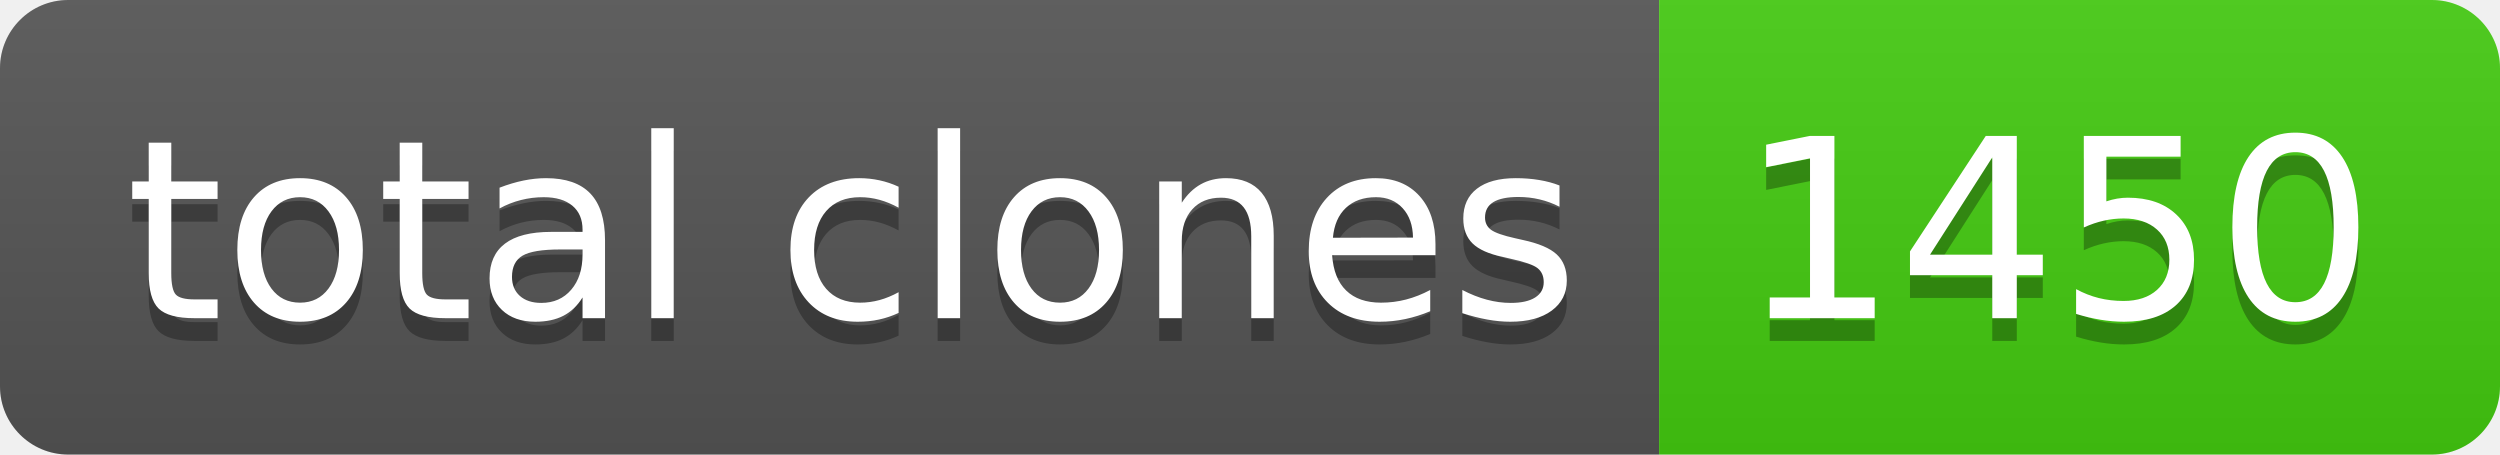
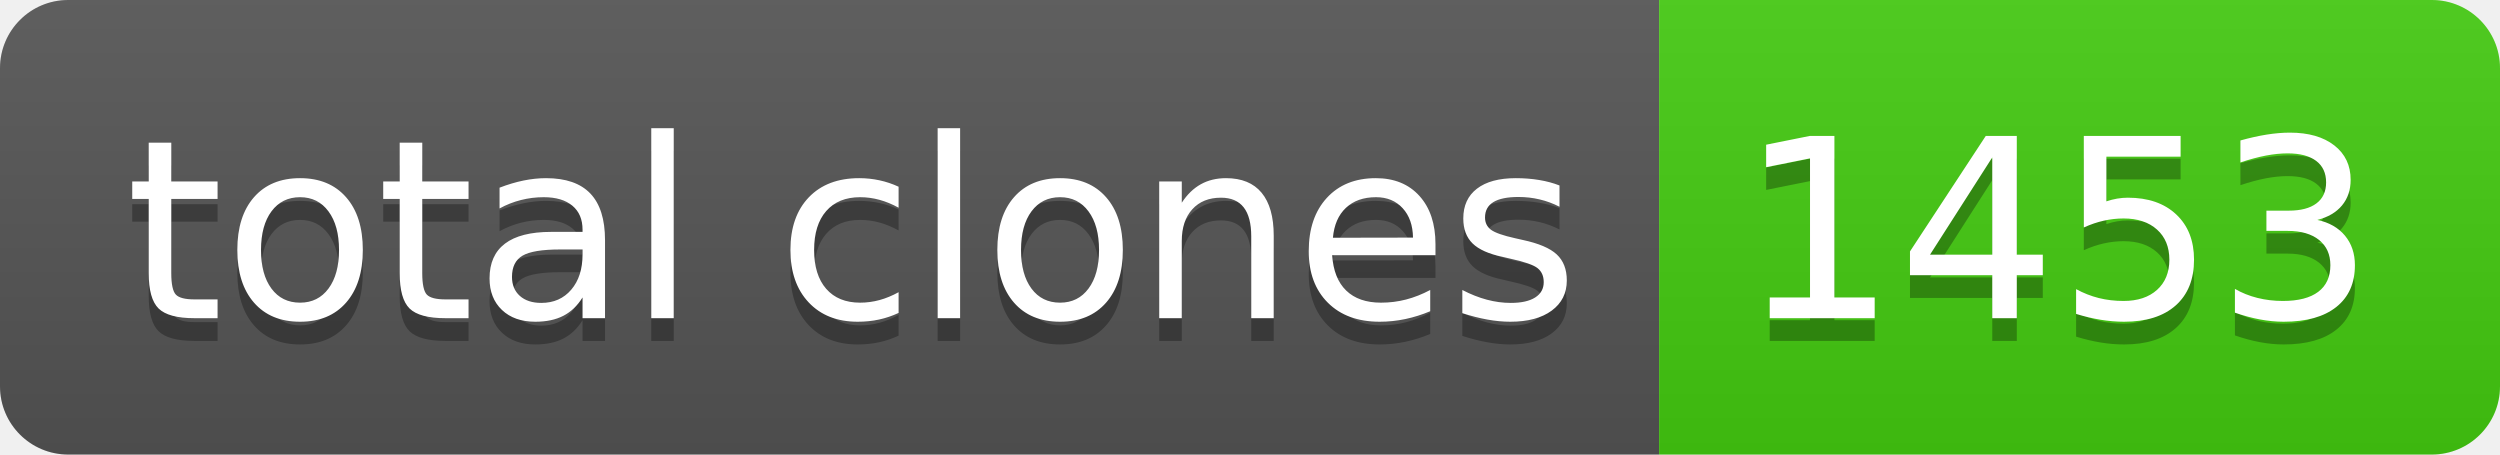
- <svg xmlns="http://www.w3.org/2000/svg" width="110" height="20" role="img" aria-label="total clones: 1450">
+ <svg xmlns="http://www.w3.org/2000/svg" width="110" height="20" role="img" aria-label="total clones: 1453">
  <linearGradient id="s" x2="0" y2="100%">
    <stop offset="0" stop-color="#bbb" stop-opacity=".1" />
    <stop offset="1" stop-opacity=".1" />
  </linearGradient>
  <clipPath id="r">
    <rect width="110" height="20" rx="3" fill="#fff" />
  </clipPath>
  <g clip-path="url(#r)">
    <rect width="73" height="20" fill="#555" />
    <rect x="73" width="37" height="20" fill="#4c1" />
    <rect width="110" height="20" fill="url(#s)" />
  </g>
  <g fill="#fff" text-anchor="middle" font-family="Verdana,Geneva,DejaVu Sans,sans-serif" text-rendering="geometricPrecision" font-size="110">
    <text aria-hidden="true" x="375" y="150" fill="#010101" fill-opacity=".3" transform="scale(.1)" textLength="630">total clones</text>
    <text x="375" y="140" transform="scale(.1)" fill="#fff" textLength="630">total clones</text>
-     <text aria-hidden="true" x="905" y="150" fill="#010101" fill-opacity=".3" transform="scale(.1)" textLength="270">1450</text>
-     <text x="905" y="140" transform="scale(.1)" fill="#fff" textLength="270">1450</text>
+     <text aria-hidden="true" x="905" y="150" fill="#010101" fill-opacity=".3" transform="scale(.1)" textLength="270">1453</text>
+     <text x="905" y="140" transform="scale(.1)" fill="#fff" textLength="270">1453</text>
  </g>
</svg>
